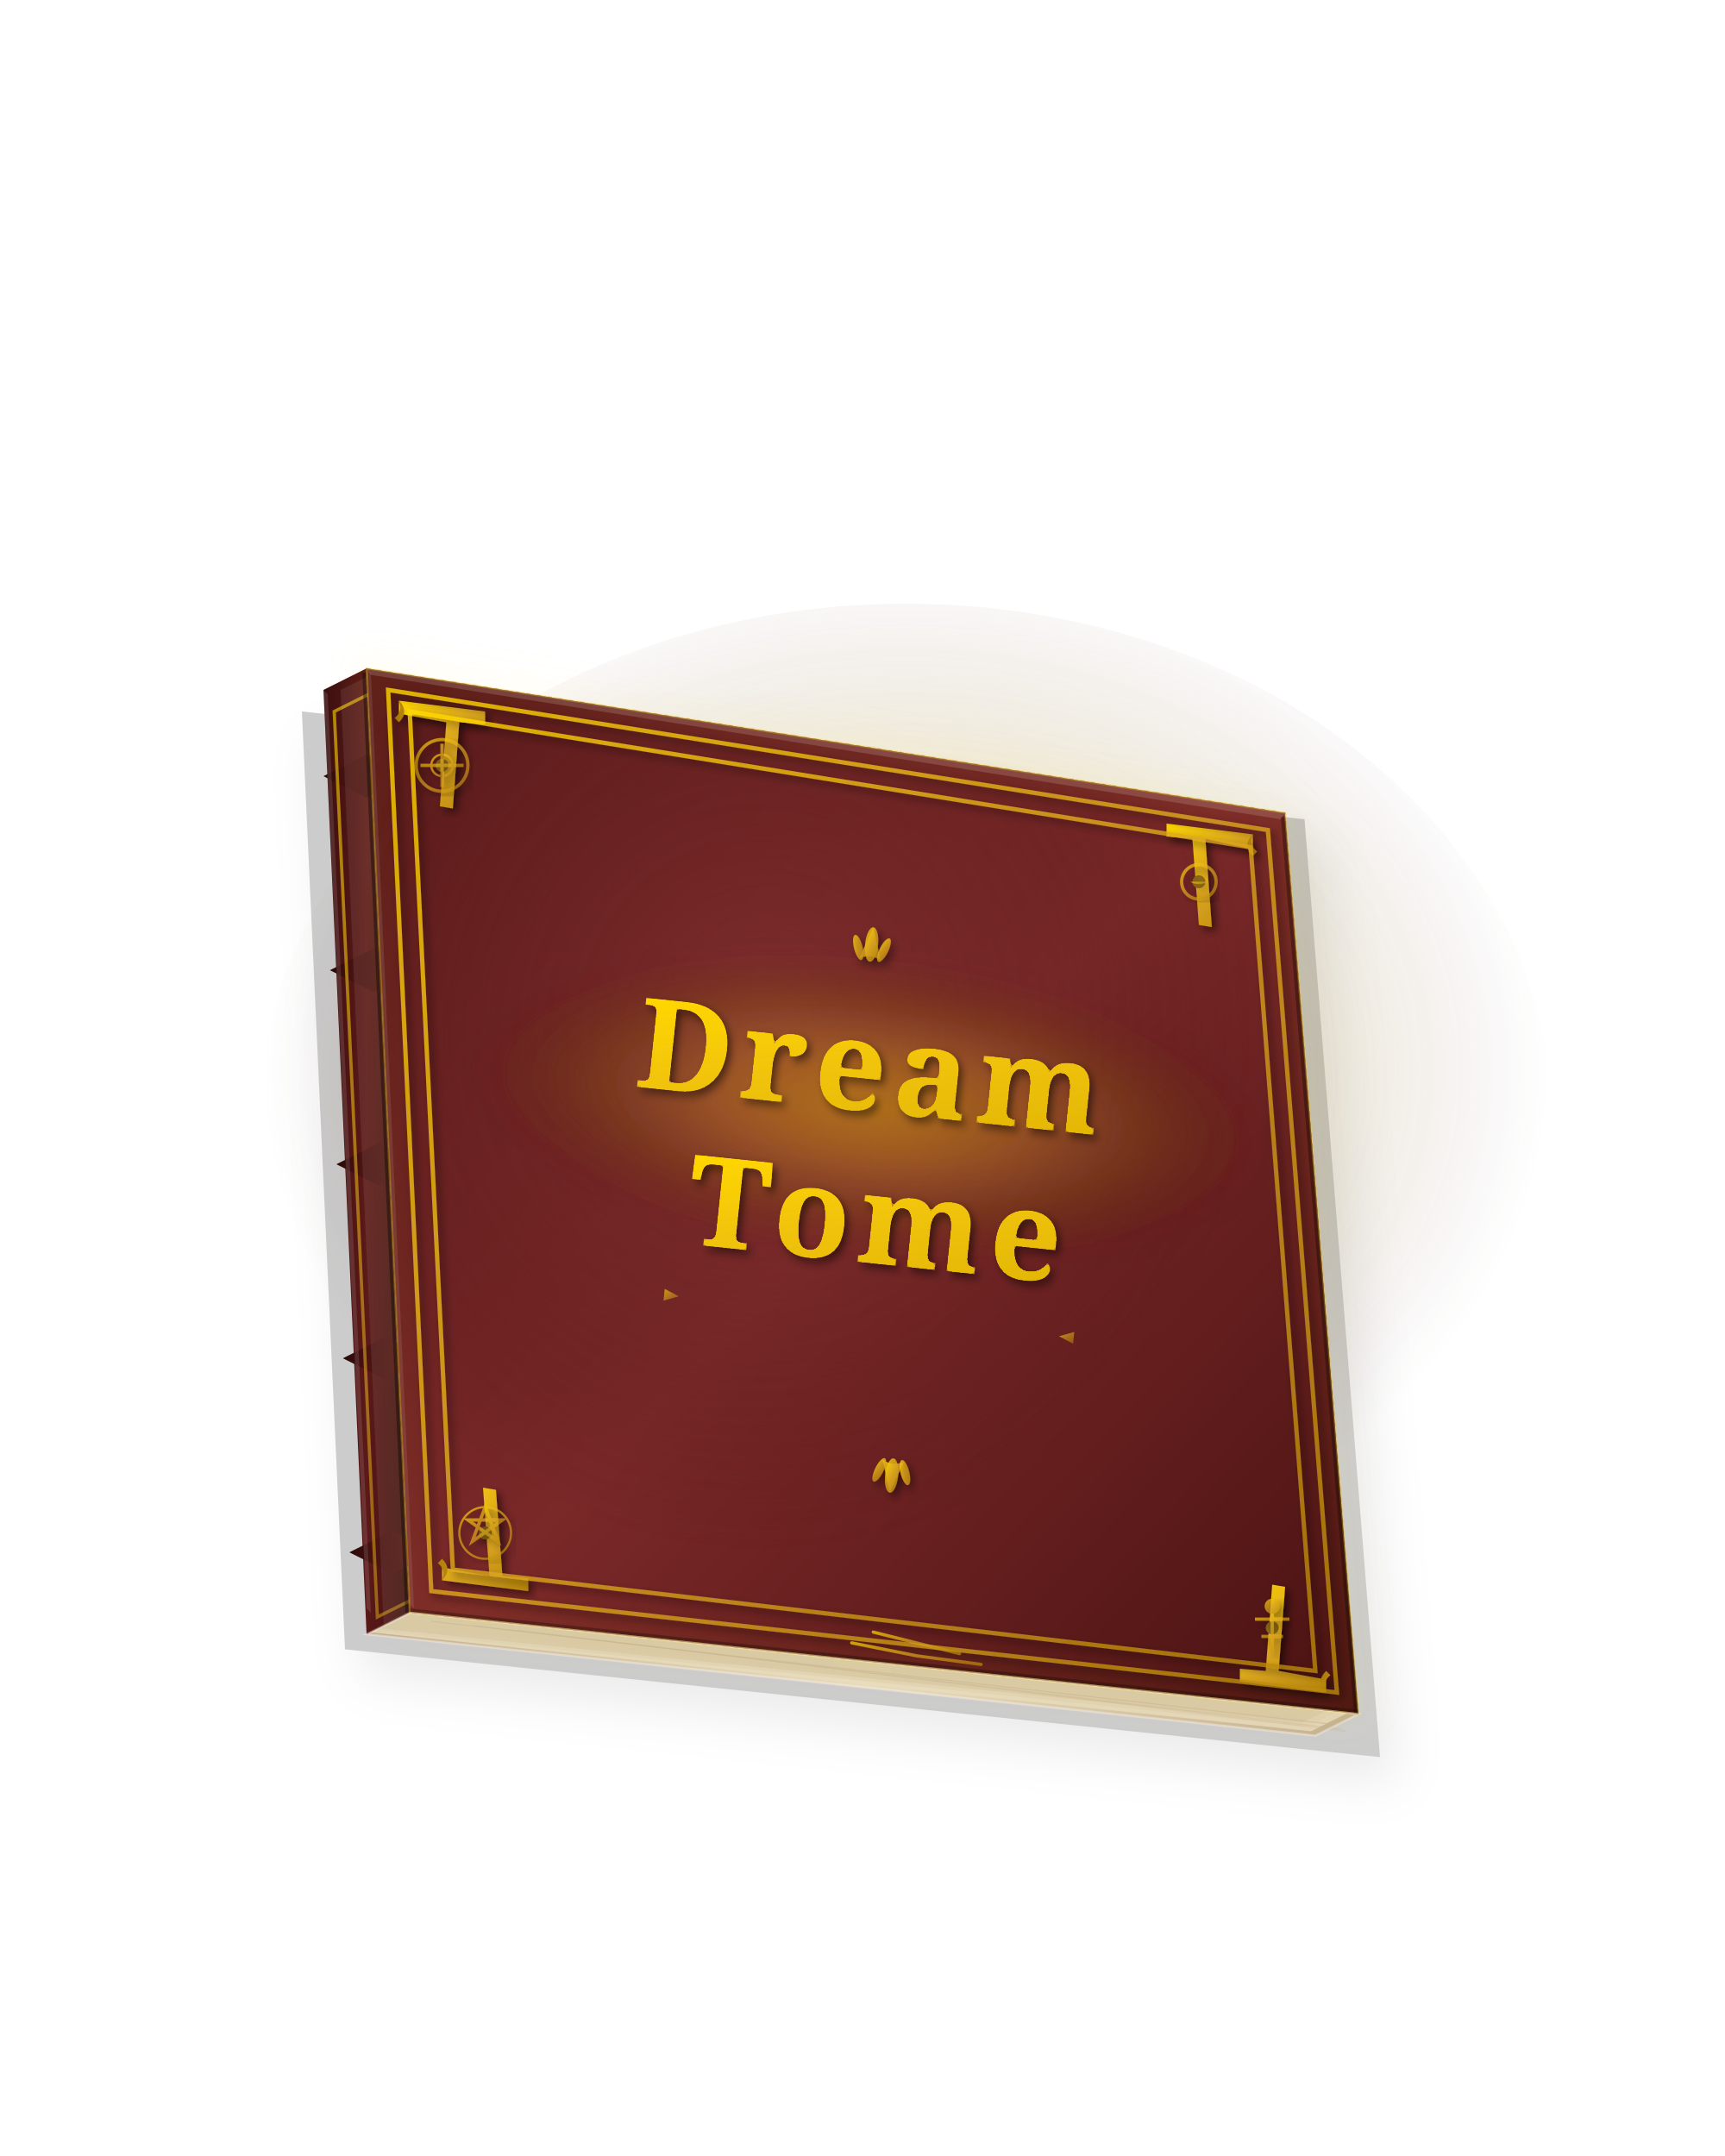
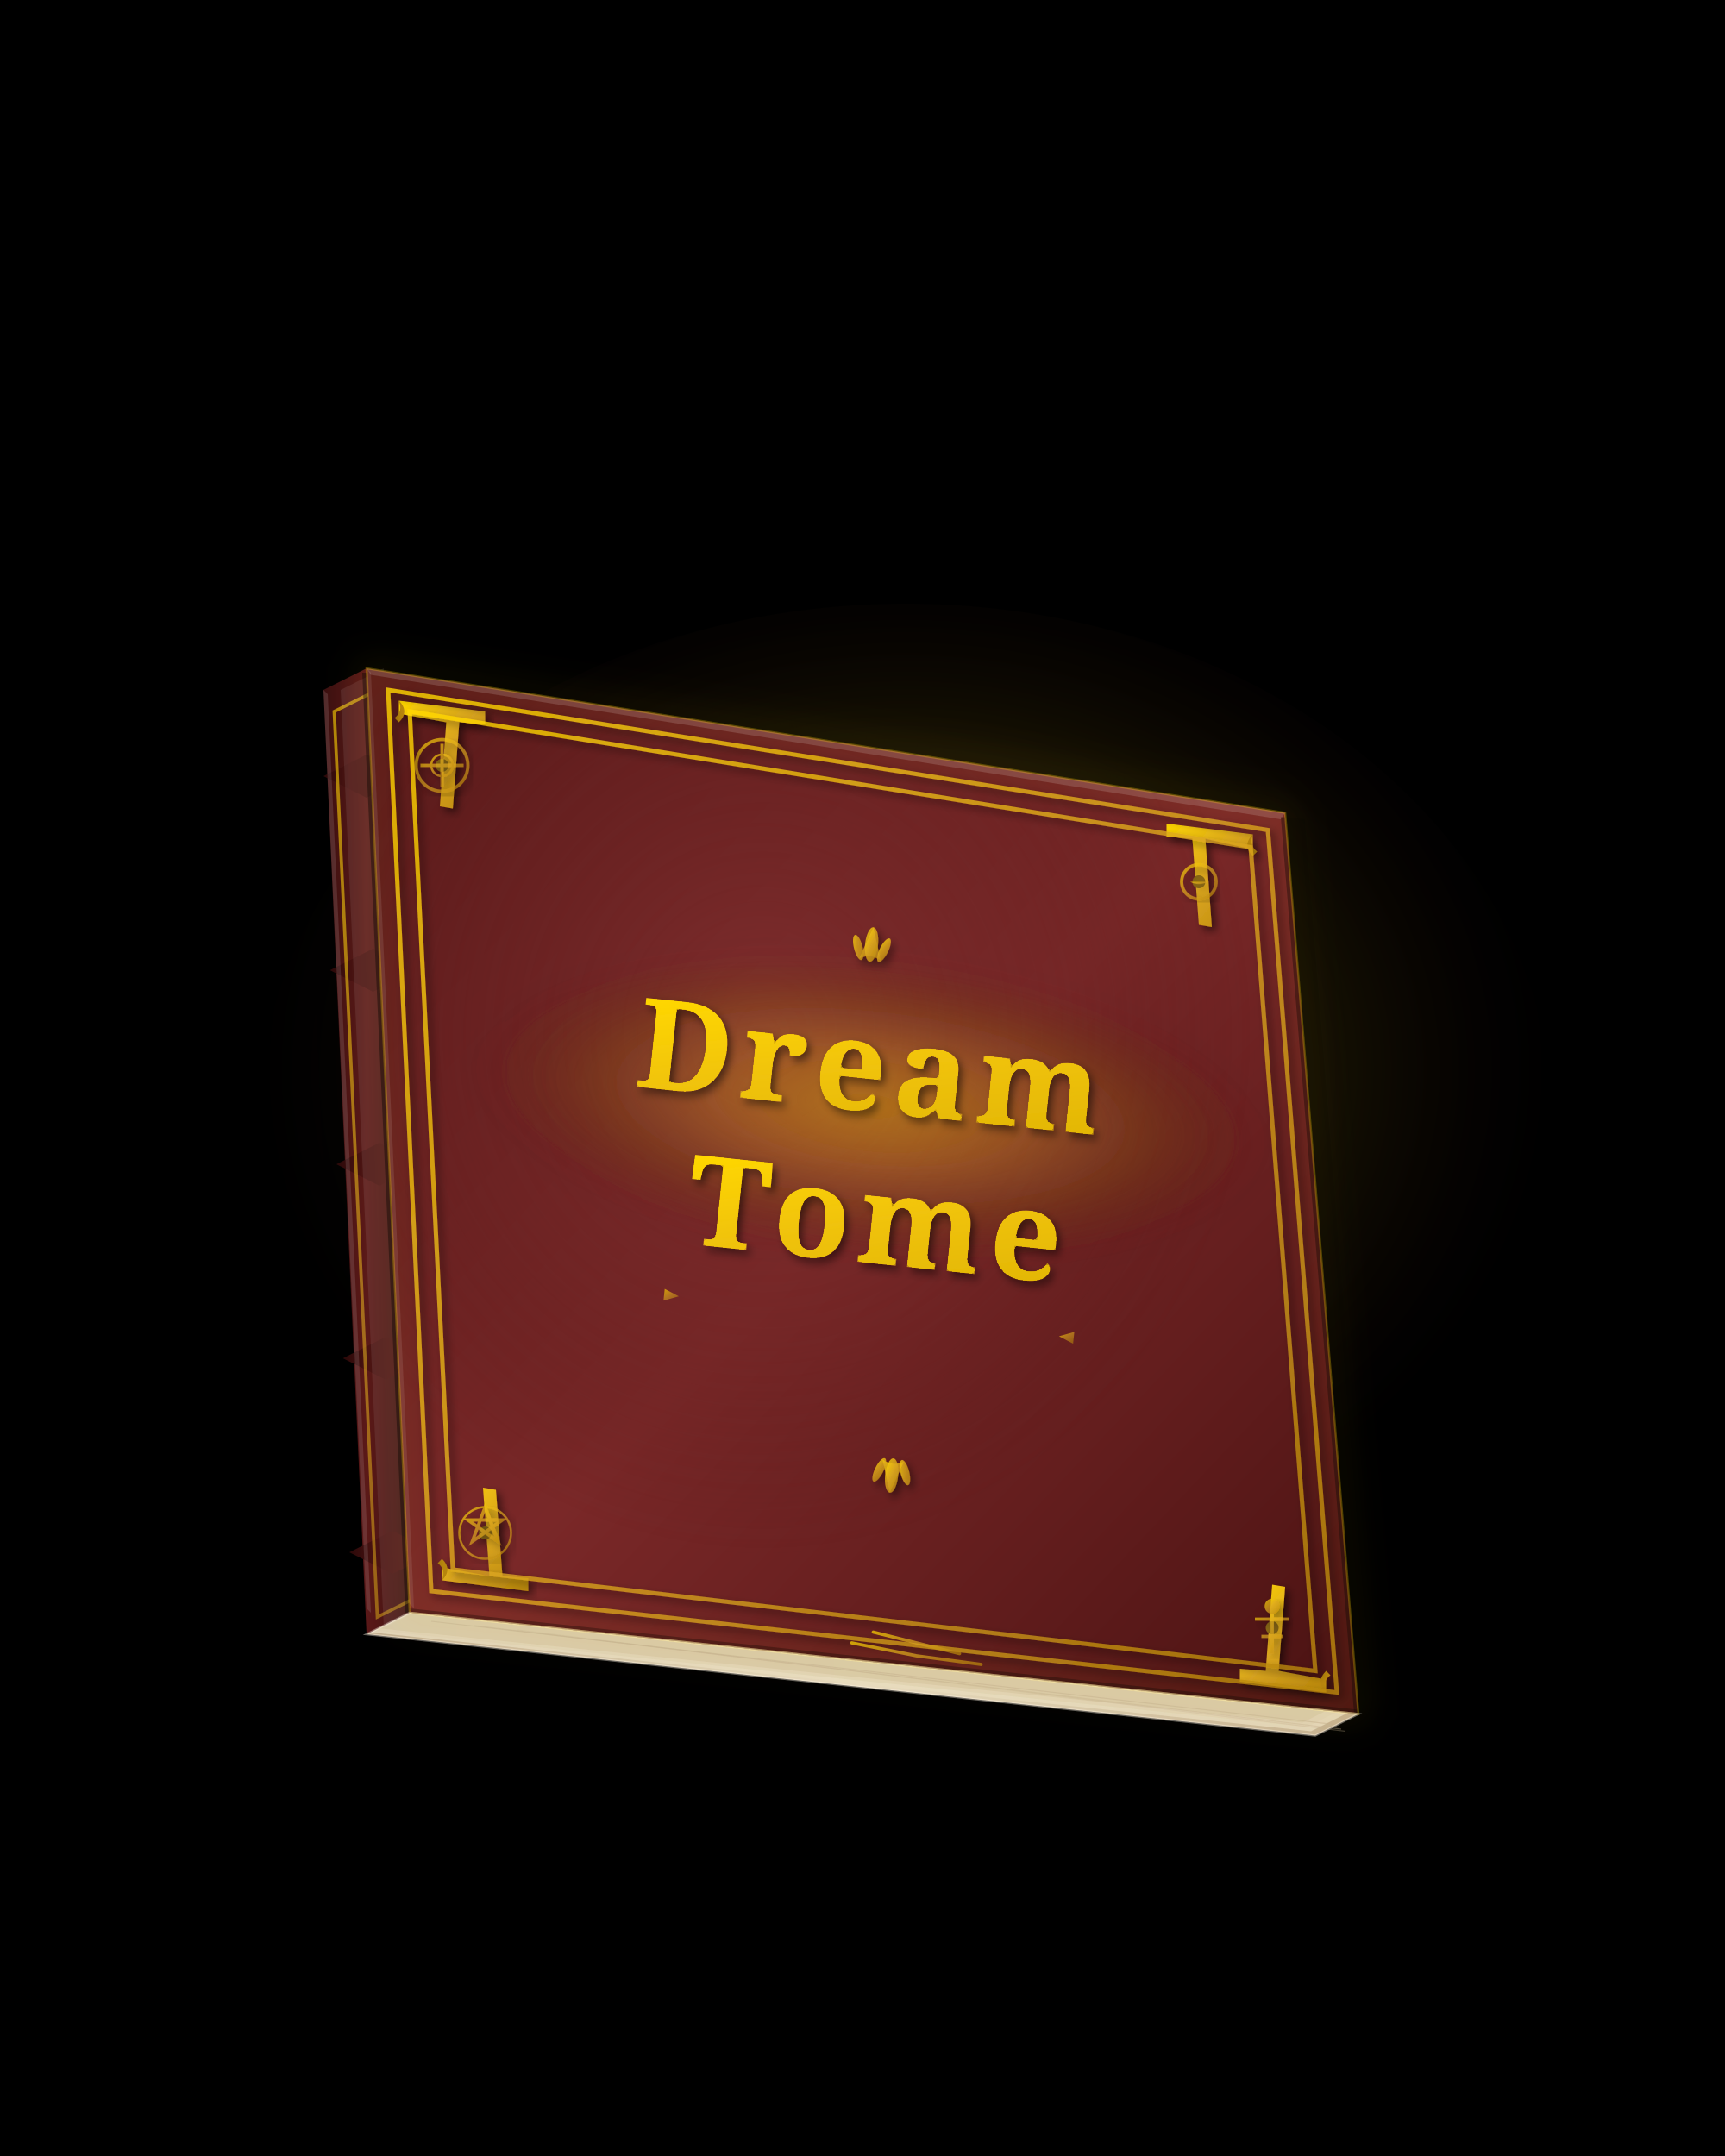
<svg xmlns="http://www.w3.org/2000/svg" viewBox="0 0 800 1000">
  <defs>
    <linearGradient id="leatherBase" x1="0%" y1="0%" x2="100%" y2="100%">
      <stop offset="0%" style="stop-color:#5a1a1a;stop-opacity:1" />
      <stop offset="50%" style="stop-color:#7a2828;stop-opacity:1" />
      <stop offset="100%" style="stop-color:#4a1212;stop-opacity:1" />
    </linearGradient>
    <radialGradient id="leatherHighlight" cx="40%" cy="35%">
      <stop offset="0%" style="stop-color:#8a3535;stop-opacity:0.6" />
      <stop offset="60%" style="stop-color:#6a2323;stop-opacity:0.3" />
      <stop offset="100%" style="stop-color:#4a1212;stop-opacity:0" />
    </radialGradient>
    <linearGradient id="goldGradient" x1="0%" y1="0%" x2="100%" y2="100%">
      <stop offset="0%" style="stop-color:#ffd700;stop-opacity:1" />
      <stop offset="50%" style="stop-color:#daa520;stop-opacity:1" />
      <stop offset="100%" style="stop-color:#b8860b;stop-opacity:1" />
    </linearGradient>
    <radialGradient id="magicalGlow" cx="50%" cy="45%">
      <stop offset="0%" style="stop-color:#ffd700;stop-opacity:0.8" />
      <stop offset="40%" style="stop-color:#daa520;stop-opacity:0.4" />
      <stop offset="70%" style="stop-color:#8b6914;stop-opacity:0.2" />
      <stop offset="100%" style="stop-color:#4a1212;stop-opacity:0" />
    </radialGradient>
    <linearGradient id="spineGradient" x1="0%" y1="0%" x2="100%" y2="0%">
      <stop offset="0%" style="stop-color:#2a0808;stop-opacity:1" />
      <stop offset="30%" style="stop-color:#4a1212;stop-opacity:1" />
      <stop offset="70%" style="stop-color:#4a1212;stop-opacity:1" />
      <stop offset="100%" style="stop-color:#2a0808;stop-opacity:1" />
    </linearGradient>
    <linearGradient id="spineLeather" x1="0%" y1="0%" x2="100%" y2="0%">
      <stop offset="0%" style="stop-color:#3a0f0f;stop-opacity:1" />
      <stop offset="50%" style="stop-color:#5a1818;stop-opacity:1" />
      <stop offset="100%" style="stop-color:#3a0f0f;stop-opacity:1" />
    </linearGradient>
    <linearGradient id="pagesGradient" x1="0%" y1="0%" x2="0%" y2="100%">
      <stop offset="0%" style="stop-color:#f9f4e8;stop-opacity:1" />
      <stop offset="50%" style="stop-color:#e8dcc0;stop-opacity:1" />
      <stop offset="100%" style="stop-color:#d4c4a0;stop-opacity:1" />
    </linearGradient>
    <linearGradient id="pageEdgeShading" x1="0%" y1="0%" x2="100%" y2="0%">
      <stop offset="0%" style="stop-color:#c4b090;stop-opacity:1" />
      <stop offset="50%" style="stop-color:#e8dcc0;stop-opacity:1" />
      <stop offset="100%" style="stop-color:#c4b090;stop-opacity:1" />
    </linearGradient>
    <filter id="emboss">
      <feGaussianBlur in="SourceAlpha" stdDeviation="2" />
      <feOffset dx="2" dy="2" result="offsetblur" />
      <feComponentTransfer>
        <feFuncA type="linear" slope="0.5" />
      </feComponentTransfer>
      <feMerge>
        <feMergeNode />
        <feMergeNode in="SourceGraphic" />
      </feMerge>
    </filter>
    <filter id="goldShine">
      <feGaussianBlur in="SourceGraphic" stdDeviation="1" />
      <feComponentTransfer>
        <feFuncA type="discrete" tableValues="0 1" />
      </feComponentTransfer>
    </filter>
    <filter id="book-glow">
      <feGaussianBlur stdDeviation="8" result="coloredBlur" />
      <feMerge>
        <feMergeNode in="coloredBlur" />
        <feMergeNode in="coloredBlur" />
        <feMergeNode in="SourceGraphic" />
      </feMerge>
    </filter>
    <filter id="deepShadow">
      <feGaussianBlur in="SourceAlpha" stdDeviation="12" />
      <feOffset dx="8" dy="12" result="offsetblur" />
      <feComponentTransfer>
        <feFuncA type="linear" slope="0.4" />
      </feComponentTransfer>
      <feMerge>
        <feMergeNode />
        <feMergeNode in="SourceGraphic" />
      </feMerge>
    </filter>
    <pattern id="parchmentTexture" x="0" y="0" width="100" height="100" patternUnits="userSpaceOnUse">
      <rect width="100" height="100" fill="#f4e8d0" />
      <path d="M20,10 Q30,15 40,10 T60,10" stroke="#e8d5b0" stroke-width="0.5" fill="none" opacity="0.3" />
      <path d="M10,30 Q20,35 30,30 T50,30" stroke="#e8d5b0" stroke-width="0.5" fill="none" opacity="0.3" />
      <circle cx="15" cy="60" r="1" fill="#dcc8a0" opacity="0.4" />
      <circle cx="70" cy="25" r="1" fill="#dcc8a0" opacity="0.4" />
      <circle cx="85" cy="80" r="1" fill="#dcc8a0" opacity="0.4" />
    </pattern>
  </defs>
+   <rect width="800" height="1000" fill="url(#parchmentTexture)" />
+   <rect width="800" height="1000" fill="radial-gradient(circle at center, transparent 30%, rgba(101, 67, 33, 0.2) 100%)" />
  <ellipse cx="420" cy="520" rx="300" ry="240" fill="url(#magicalGlow)" opacity="0.6" />
  <path d="M140,330 L160,765 L640,815 L605,380 Z" fill="#000" opacity="0.2" filter="url(#deepShadow)" />
  <g>
    <path d="M190,748 L170,758 L610,805 L630,795 Z" fill="url(#pageEdgeShading)" />
    <path d="M191,747 L171,757 L608,803 L628,793 Z" fill="#e8dcc0" opacity="0.8" />
    <path d="M192,746 L172,756 L606,801 L626,791 Z" fill="#ded0b0" opacity="0.7" />
    <path d="M193,745 L173,755 L604,799 L624,789 Z" fill="#d4c4a0" opacity="0.6" />
    <line x1="200" y1="752" x2="620" y2="800" stroke="#c4b090" stroke-width="0.5" opacity="0.5" />
    <line x1="220" y1="754" x2="622" y2="802" stroke="#c4b090" stroke-width="0.5" opacity="0.4" />
    <line x1="240" y1="756" x2="624" y2="803" stroke="#c4b090" stroke-width="0.5" opacity="0.3" />
  </g>
  <g>
    <path d="M150,320 L170,310 L190,748 L170,758 Z" fill="url(#spineLeather)" />
    <path d="M150,360 L170,350 L190,360 L170,370 Z" fill="url(#spineGradient)" />
    <path d="M153,450 L173,440 L193,450 L173,460 Z" fill="url(#spineGradient)" />
    <path d="M156,540 L176,530 L196,540 L176,550 Z" fill="url(#spineGradient)" />
    <path d="M159,630 L179,620 L199,630 L179,640 Z" fill="url(#spineGradient)" />
    <path d="M162,720 L182,710 L202,720 L182,730 Z" fill="url(#spineGradient)" />
    <path d="M155,330 L175,320 L195,740 L175,750 Z" fill="none" stroke="url(#goldGradient)" stroke-width="1.5" opacity="0.6" />
    <path d="M158,320 L178,310 L198,745 L178,755 Z" fill="rgba(255,255,255,0.08)" />
    <path d="M188,748 L190,748 L170,312 L168,312 Z" fill="rgba(0,0,0,0.4)" />
  </g>
  <path d="M170,310 L596,377 L630,795 L190,748 Z" fill="url(#leatherBase)" />
  <path d="M170,310 L596,377 L630,795 L190,748 Z" fill="url(#leatherHighlight)" />
  <path d="M170,310 L596,377 L630,795 L190,748 Z" fill="none" stroke="#4a1212" stroke-width="0.5" opacity="0.3" stroke-dasharray="2,3" />
  <g filter="url(#emboss)">
    <path d="M185,325 L225,330 L225,336 L213,335 L210,375 L204,374 L207,335 L185,331 Z" fill="url(#goldGradient)" />
    <path d="M185,325 Q190,330 185,335 L183,333 Q187,330 185,325" fill="#b8860b" />
    <circle cx="205" cy="355" r="3" fill="#8b6914" />
  </g>
  <g filter="url(#emboss)">
    <path d="M581,387 L541,382 L541,388 L553,389 L556,429 L562,430 L559,389 L581,394 Z" fill="url(#goldGradient)" />
    <path d="M581,387 Q576,392 581,397 L583,395 Q579,392 581,387" fill="#b8860b" />
    <circle cx="556" cy="409" r="3" fill="#8b6914" />
  </g>
  <g filter="url(#emboss)">
    <path d="M205,733 L245,738 L245,732 L233,731 L230,691 L224,690 L227,731 L205,727 Z" fill="url(#goldGradient)" />
    <path d="M205,733 Q210,728 205,723 L203,725 Q207,728 205,733" fill="#b8860b" />
    <circle cx="225" cy="711" r="3" fill="#8b6914" />
  </g>
  <g filter="url(#emboss)">
    <path d="M615,785 L575,780 L575,774 L587,775 L590,735 L596,736 L593,775 L615,779 Z" fill="url(#goldGradient)" />
    <path d="M615,785 Q610,780 615,775 L617,777 Q613,780 615,785" fill="#b8860b" />
    <circle cx="590" cy="755" r="3" fill="#8b6914" />
  </g>
  <g opacity="0.7" fill="url(#goldGradient)" filter="url(#emboss)">
    <circle cx="205" cy="355" r="12" fill="none" stroke="url(#goldGradient)" stroke-width="1.5" />
    <path d="M205,345 L205,365 M195,355 L215,355" stroke="url(#goldGradient)" stroke-width="1.5" />
    <circle cx="205" cy="355" r="5" fill="none" stroke="url(#goldGradient)" stroke-width="1" />
  </g>
  <g opacity="0.7" fill="url(#goldGradient)" filter="url(#emboss)">
    <circle cx="556" cy="409" r="8" fill="none" stroke="url(#goldGradient)" stroke-width="1.5" />
    <path d="M552,409 A8,8 0 0,0 560,409" fill="url(#goldGradient)" />
  </g>
  <g opacity="0.7" stroke="url(#goldGradient)" fill="none" filter="url(#emboss)">
    <circle cx="225" cy="711" r="12" stroke-width="1" />
    <path d="M225,699 L219,715 L233,705 L217,705 L231,715 Z" stroke-width="1.5" />
  </g>
  <g opacity="0.7" stroke="url(#goldGradient)" fill="none" filter="url(#emboss)">
    <path d="M590,743 L590,767 M582,751 L598,751 M585,759 L595,759" stroke-width="1.5" />
    <circle cx="590" cy="745" r="3" fill="url(#goldGradient)" />
  </g>
  <g stroke="url(#goldGradient)" fill="none" stroke-width="2" opacity="0.8" filter="url(#emboss)">
    <path d="M180,320 L588,385 L620,785 L200,738 Z" />
    <path d="M190,330 L580,393 L610,775 L210,728 Z" />
  </g>
  <g stroke="url(#goldGradient)" fill="none" stroke-width="1.5" opacity="0.7">
    <path d="M395,762 L425,768 L455,772" stroke-linecap="round" />
    <path d="M405,757 L425,762 L445,767" stroke-linecap="round" />
  </g>
  <ellipse cx="403" cy="520" rx="190" ry="70" fill="url(#magicalGlow)" opacity="0.4" filter="url(#book-glow)" transform="rotate(6 403 520)" />
  <g fill="url(#goldGradient)" filter="url(#emboss)" transform="rotate(6 398 545)">
    <path d="M393,430 L388,445 Q393,442 398,445 Z" opacity="0.8" />
    <ellipse cx="393" cy="438" rx="3" ry="8" opacity="0.8" />
    <ellipse cx="387" cy="440" rx="2" ry="6" transform="rotate(-20 387 440)" opacity="0.8" />
    <ellipse cx="399" cy="440" rx="2" ry="6" transform="rotate(20 399 440)" opacity="0.8" />
    <path d="M428,690 L423,675 Q428,678 433,675 Z" opacity="0.8" />
    <ellipse cx="428" cy="682" rx="3" ry="8" opacity="0.8" />
    <ellipse cx="422" cy="680" rx="2" ry="6" transform="rotate(20 422 680)" opacity="0.8" />
    <ellipse cx="434" cy="680" rx="2" ry="6" transform="rotate(-20 434 680)" opacity="0.8" />
  </g>
  <g filter="url(#emboss)" transform="rotate(6 398 545)">
    <text x="398" y="515" font-family="serif" font-size="58" font-weight="bold" fill="url(#goldGradient)" text-anchor="middle" letter-spacing="4">
      Dream
    </text>
    <text x="408" y="585" font-family="serif" font-size="58" font-weight="bold" fill="url(#goldGradient)" text-anchor="middle" letter-spacing="4">
      Tome
    </text>
  </g>
  <g opacity="0.6" fill="#ffd700" filter="url(#goldShine)" transform="rotate(6 398 545)">
    <text x="398" y="515" font-family="serif" font-size="58" font-weight="bold" text-anchor="middle" letter-spacing="4">
      Dream
    </text>
    <text x="408" y="585" font-family="serif" font-size="58" font-weight="bold" text-anchor="middle" letter-spacing="4">
      Tome
    </text>
  </g>
  <g stroke="url(#goldGradient)" fill="none" stroke-width="1" opacity="0.6" transform="rotate(6 398 610)">
    <line x1="318" y1="610" x2="488" y2="610" />
    <path d="M313,610 L308,608 L308,612 Z" fill="url(#goldGradient)" />
    <path d="M493,610 L498,608 L498,612 Z" fill="url(#goldGradient)" />
  </g>
  <path d="M170,310 L596,377 L594,380 L172,313 Z" fill="rgba(255,255,255,0.15)" />
  <path d="M628,795 L630,795 L596,379 L594,379 Z" fill="rgba(0,0,0,0.35)" />
  <path d="M190,746 L630,793 L630,795 L190,748 Z" fill="rgba(0,0,0,0.3)" />
  <path d="M170,310 L172,312 L192,746 L190,744 Z" fill="rgba(255,255,255,0.1)" />
  <path d="M150,320 L152,322 L172,748 L170,746 Z" fill="rgba(255,255,255,0.12)" />
  <path d="M170,310 L596,377 L630,795 L190,748 Z" fill="none" stroke="#ffd700" stroke-width="1" opacity="0.3" filter="url(#book-glow)" />
  <path d="M190,748 L170,758 L610,805 L630,795 Z" fill="none" stroke="#fff5e6" stroke-width="1" opacity="0.4" />
</svg>
